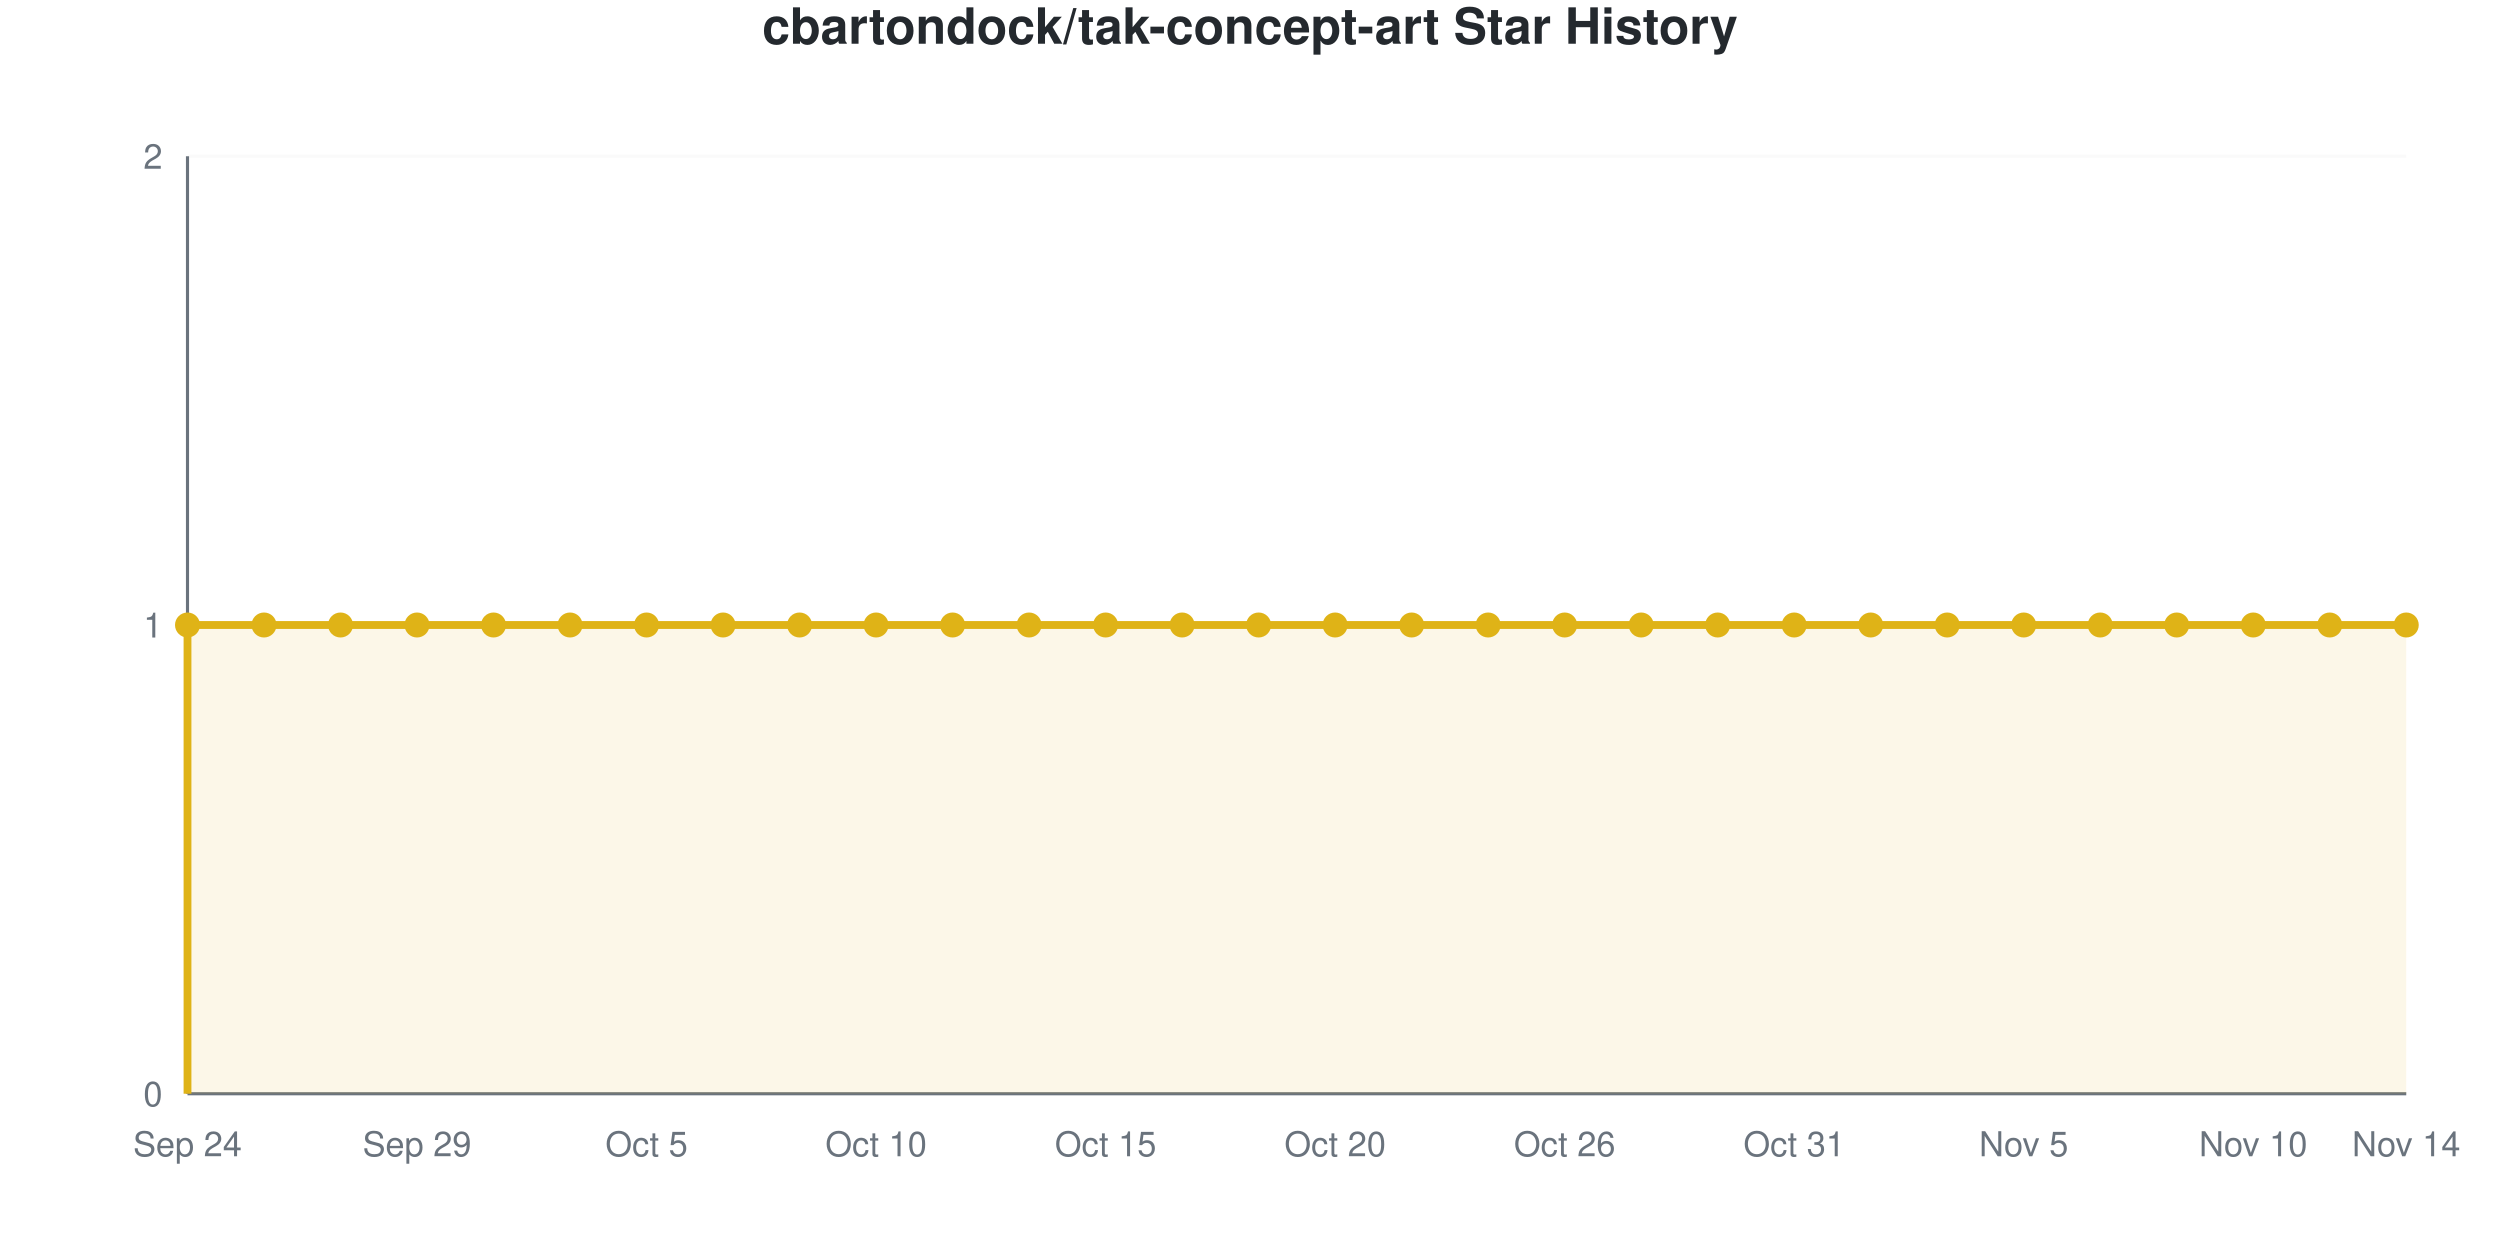
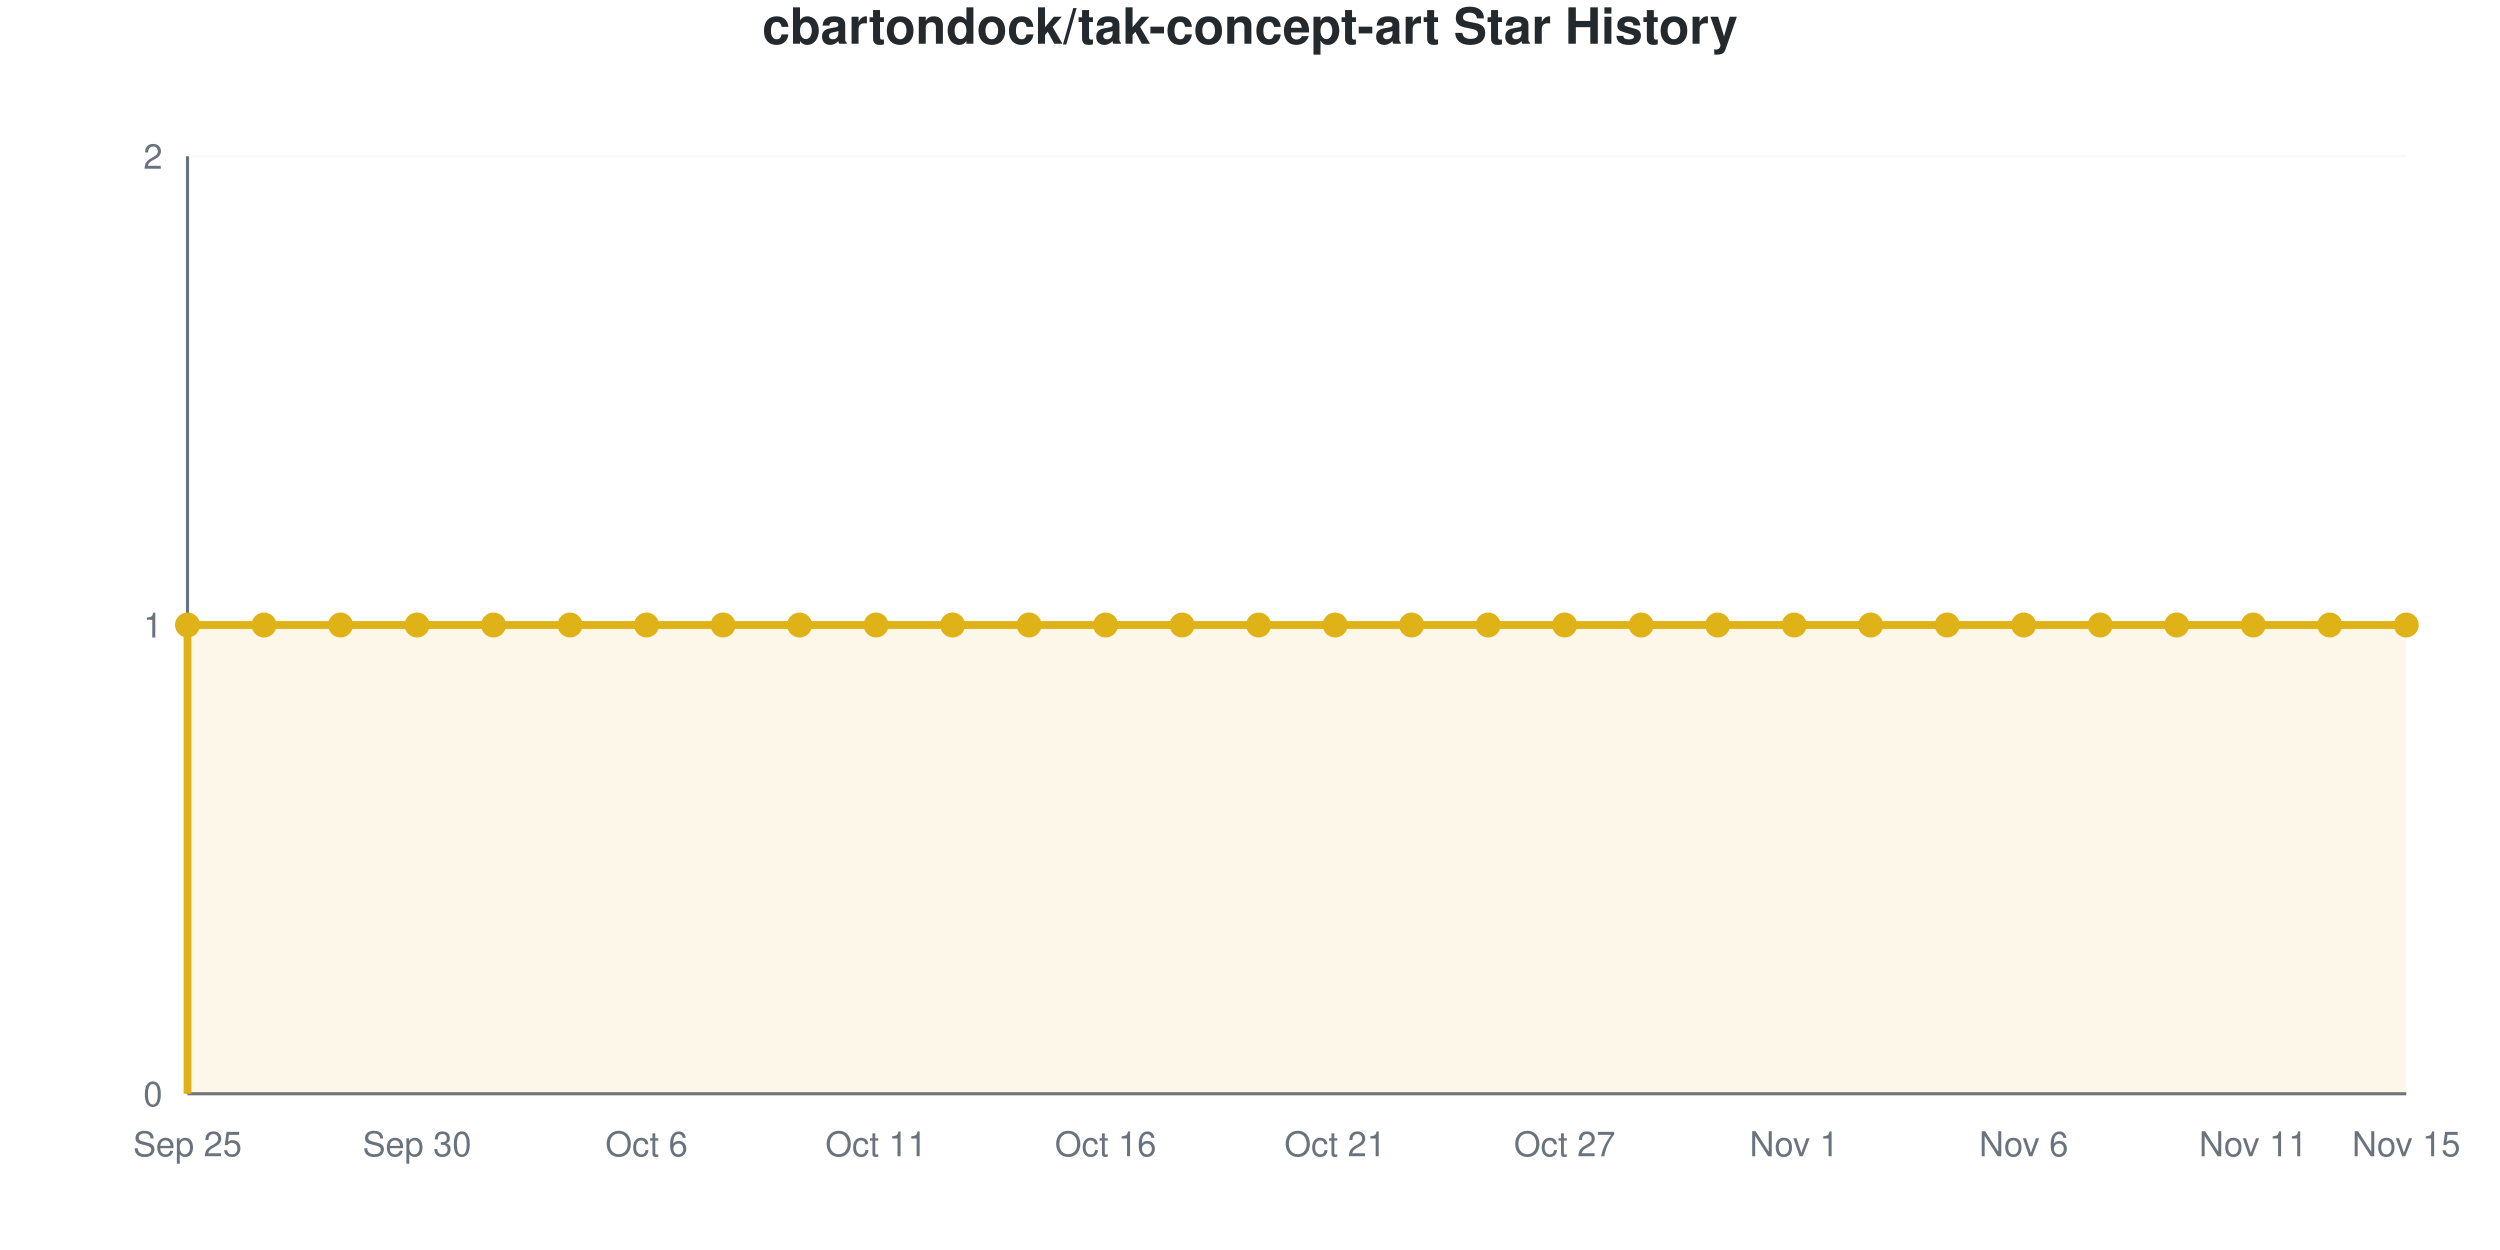
<svg xmlns="http://www.w3.org/2000/svg" viewBox="0 0 800 400" width="800" height="400" role="img">
  <style>
    @media (prefers-reduced-motion: no-preference) {
      @keyframes drawLine {
        to { stroke-dashoffset: 0; }
      }
      @keyframes fadeInPoint {
        0% { opacity: 0; }
        100% { opacity: 1; }
      }
      .data-line-0 {
        stroke-dasharray: 1290;
        stroke-dashoffset: 1290;
        animation: drawLine 2s ease-out forwards;
      }
      .data-point {
        opacity: 0;
        animation: fadeInPoint 0.5s ease-out forwards;
      }
    }
    .chart-bg { fill: #fff; }
    .chart-text { fill: #24292e; }
    .chart-muted { fill: #6a737d; }
    .chart-grid { stroke: #eee; }
    .chart-axis { stroke: #6a737d; }
    @media (prefers-color-scheme: dark) {
      .chart-bg { fill: #0d1117; }
      .chart-text { fill: #e6edf3; }
      .chart-muted { fill: #8b949e; }
      .chart-grid { stroke: #21262d; }
      .chart-axis { stroke: #8b949e; }
    }
  </style>
  <rect width="800" height="400" class="chart-bg" />
  <text x="400" y="14" text-anchor="middle" class="chart-text" font-size="16" font-weight="bold" font-family="-apple-system, BlinkMacSystemFont, 'Segoe UI', Helvetica, Arial, sans-serif">cbartondock/tak-concept-art Star History</text>
  <g class="grid">
    <line x1="60" y1="350" x2="770" y2="350" class="chart-grid" stroke-opacity="0.3" />
    <text x="52" y="354" text-anchor="end" class="chart-muted" font-size="11" font-family="-apple-system, BlinkMacSystemFont, 'Segoe UI', Helvetica, Arial, sans-serif">0</text>
    <line x1="60" y1="200" x2="770" y2="200" class="chart-grid" stroke-opacity="0.3" />
    <text x="52" y="204" text-anchor="end" class="chart-muted" font-size="11" font-family="-apple-system, BlinkMacSystemFont, 'Segoe UI', Helvetica, Arial, sans-serif">1</text>
    <line x1="60" y1="50" x2="770" y2="50" class="chart-grid" stroke-opacity="0.3" />
    <text x="52" y="54" text-anchor="end" class="chart-muted" font-size="11" font-family="-apple-system, BlinkMacSystemFont, 'Segoe UI', Helvetica, Arial, sans-serif">2</text>
  </g>
  <g class="milestones">
    
  </g>
  <g class="x-axis">
-     <text x="60" y="370" text-anchor="middle" class="chart-muted" font-size="11" font-family="-apple-system, BlinkMacSystemFont, 'Segoe UI', Helvetica, Arial, sans-serif">Sep 24</text>
-     <text x="133.448" y="370" text-anchor="middle" class="chart-muted" font-size="11" font-family="-apple-system, BlinkMacSystemFont, 'Segoe UI', Helvetica, Arial, sans-serif">Sep 29</text>
-     <text x="206.897" y="370" text-anchor="middle" class="chart-muted" font-size="11" font-family="-apple-system, BlinkMacSystemFont, 'Segoe UI', Helvetica, Arial, sans-serif">Oct 5</text>
-     <text x="280.345" y="370" text-anchor="middle" class="chart-muted" font-size="11" font-family="-apple-system, BlinkMacSystemFont, 'Segoe UI', Helvetica, Arial, sans-serif">Oct 10</text>
-     <text x="353.793" y="370" text-anchor="middle" class="chart-muted" font-size="11" font-family="-apple-system, BlinkMacSystemFont, 'Segoe UI', Helvetica, Arial, sans-serif">Oct 15</text>
-     <text x="427.241" y="370" text-anchor="middle" class="chart-muted" font-size="11" font-family="-apple-system, BlinkMacSystemFont, 'Segoe UI', Helvetica, Arial, sans-serif">Oct 20</text>
-     <text x="500.69" y="370" text-anchor="middle" class="chart-muted" font-size="11" font-family="-apple-system, BlinkMacSystemFont, 'Segoe UI', Helvetica, Arial, sans-serif">Oct 26</text>
-     <text x="574.138" y="370" text-anchor="middle" class="chart-muted" font-size="11" font-family="-apple-system, BlinkMacSystemFont, 'Segoe UI', Helvetica, Arial, sans-serif">Oct 31</text>
-     <text x="647.586" y="370" text-anchor="middle" class="chart-muted" font-size="11" font-family="-apple-system, BlinkMacSystemFont, 'Segoe UI', Helvetica, Arial, sans-serif">Nov 5</text>
-     <text x="721.034" y="370" text-anchor="middle" class="chart-muted" font-size="11" font-family="-apple-system, BlinkMacSystemFont, 'Segoe UI', Helvetica, Arial, sans-serif">Nov 10</text>
-     <text x="770" y="370" text-anchor="middle" class="chart-muted" font-size="11" font-family="-apple-system, BlinkMacSystemFont, 'Segoe UI', Helvetica, Arial, sans-serif">Nov 14</text>
+     <text x="60" y="370" text-anchor="middle" class="chart-muted" font-size="11" font-family="-apple-system, BlinkMacSystemFont, 'Segoe UI', Helvetica, Arial, sans-serif">Sep 25</text>
+     <text x="133.448" y="370" text-anchor="middle" class="chart-muted" font-size="11" font-family="-apple-system, BlinkMacSystemFont, 'Segoe UI', Helvetica, Arial, sans-serif">Sep 30</text>
+     <text x="206.897" y="370" text-anchor="middle" class="chart-muted" font-size="11" font-family="-apple-system, BlinkMacSystemFont, 'Segoe UI', Helvetica, Arial, sans-serif">Oct 6</text>
+     <text x="280.345" y="370" text-anchor="middle" class="chart-muted" font-size="11" font-family="-apple-system, BlinkMacSystemFont, 'Segoe UI', Helvetica, Arial, sans-serif">Oct 11</text>
+     <text x="353.793" y="370" text-anchor="middle" class="chart-muted" font-size="11" font-family="-apple-system, BlinkMacSystemFont, 'Segoe UI', Helvetica, Arial, sans-serif">Oct 16</text>
+     <text x="427.241" y="370" text-anchor="middle" class="chart-muted" font-size="11" font-family="-apple-system, BlinkMacSystemFont, 'Segoe UI', Helvetica, Arial, sans-serif">Oct 21</text>
+     <text x="500.69" y="370" text-anchor="middle" class="chart-muted" font-size="11" font-family="-apple-system, BlinkMacSystemFont, 'Segoe UI', Helvetica, Arial, sans-serif">Oct 27</text>
+     <text x="574.138" y="370" text-anchor="middle" class="chart-muted" font-size="11" font-family="-apple-system, BlinkMacSystemFont, 'Segoe UI', Helvetica, Arial, sans-serif">Nov 1</text>
+     <text x="647.586" y="370" text-anchor="middle" class="chart-muted" font-size="11" font-family="-apple-system, BlinkMacSystemFont, 'Segoe UI', Helvetica, Arial, sans-serif">Nov 6</text>
+     <text x="721.034" y="370" text-anchor="middle" class="chart-muted" font-size="11" font-family="-apple-system, BlinkMacSystemFont, 'Segoe UI', Helvetica, Arial, sans-serif">Nov 11</text>
+     <text x="770" y="370" text-anchor="middle" class="chart-muted" font-size="11" font-family="-apple-system, BlinkMacSystemFont, 'Segoe UI', Helvetica, Arial, sans-serif">Nov 15</text>
  </g>
  <line x1="60" y1="50" x2="60" y2="350" class="chart-axis" stroke-width="1" />
  <line x1="60" y1="350" x2="770" y2="350" class="chart-axis" stroke-width="1" />
  <path d="M60,350 L60,200 C68.161,200 76.322,200 84.483,200 C92.644,200 100.805,200 108.966,200 C117.126,200 125.287,200 133.448,200 C141.609,200 149.77,200 157.931,200 C166.092,200 174.253,200 182.414,200 C190.575,200 198.736,200 206.897,200 C215.057,200 223.218,200 231.379,200 C239.54,200 247.701,200 255.862,200 C264.023,200 272.184,200 280.345,200 C288.506,200 296.667,200 304.828,200 C312.989,200 321.149,200 329.31,200 C337.471,200 345.632,200 353.793,200 C361.954,200 370.115,200 378.276,200 C386.437,200 394.598,200 402.759,200 C410.92,200 419.08,200 427.241,200 C435.402,200 443.563,200 451.724,200 C459.885,200 468.046,200 476.207,200 C484.368,200 492.529,200 500.69,200 C508.851,200 517.011,200 525.172,200 C533.333,200 541.494,200 549.655,200 C557.816,200 565.977,200 574.138,200 C582.299,200 590.46,200 598.621,200 C606.782,200 614.943,200 623.103,200 C631.264,200 639.425,200 647.586,200 C655.747,200 663.908,200 672.069,200 C680.23,200 688.391,200 696.552,200 C704.713,200 712.874,200 721.034,200 C729.195,200 737.356,200 745.517,200 C753.678,200 761.839,200 770,200 L770,350 L60,350 Z" fill="#dfb317" fill-opacity="0.1" />
  <path d="M60,350 L60,200 C68.161,200 76.322,200 84.483,200 C92.644,200 100.805,200 108.966,200 C117.126,200 125.287,200 133.448,200 C141.609,200 149.77,200 157.931,200 C166.092,200 174.253,200 182.414,200 C190.575,200 198.736,200 206.897,200 C215.057,200 223.218,200 231.379,200 C239.54,200 247.701,200 255.862,200 C264.023,200 272.184,200 280.345,200 C288.506,200 296.667,200 304.828,200 C312.989,200 321.149,200 329.31,200 C337.471,200 345.632,200 353.793,200 C361.954,200 370.115,200 378.276,200 C386.437,200 394.598,200 402.759,200 C410.92,200 419.08,200 427.241,200 C435.402,200 443.563,200 451.724,200 C459.885,200 468.046,200 476.207,200 C484.368,200 492.529,200 500.69,200 C508.851,200 517.011,200 525.172,200 C533.333,200 541.494,200 549.655,200 C557.816,200 565.977,200 574.138,200 C582.299,200 590.46,200 598.621,200 C606.782,200 614.943,200 623.103,200 C631.264,200 639.425,200 647.586,200 C655.747,200 663.908,200 672.069,200 C680.23,200 688.391,200 696.552,200 C704.713,200 712.874,200 721.034,200 C729.195,200 737.356,200 745.517,200 C753.678,200 761.839,200 770,200" fill="none" stroke="#dfb317" stroke-width="2.5" class="data-line-0" />
  <g class="points">
    <circle cx="60" cy="200" r="4" fill="#dfb317" class="data-point" style="animation-delay: 1.50s" />
    <circle cx="84.483" cy="200" r="4" fill="#dfb317" class="data-point" style="animation-delay: 1.55s" />
    <circle cx="108.966" cy="200" r="4" fill="#dfb317" class="data-point" style="animation-delay: 1.60s" />
    <circle cx="133.448" cy="200" r="4" fill="#dfb317" class="data-point" style="animation-delay: 1.65s" />
    <circle cx="157.931" cy="200" r="4" fill="#dfb317" class="data-point" style="animation-delay: 1.70s" />
    <circle cx="182.414" cy="200" r="4" fill="#dfb317" class="data-point" style="animation-delay: 1.75s" />
    <circle cx="206.897" cy="200" r="4" fill="#dfb317" class="data-point" style="animation-delay: 1.80s" />
    <circle cx="231.379" cy="200" r="4" fill="#dfb317" class="data-point" style="animation-delay: 1.85s" />
    <circle cx="255.862" cy="200" r="4" fill="#dfb317" class="data-point" style="animation-delay: 1.90s" />
    <circle cx="280.345" cy="200" r="4" fill="#dfb317" class="data-point" style="animation-delay: 1.95s" />
    <circle cx="304.828" cy="200" r="4" fill="#dfb317" class="data-point" style="animation-delay: 2.00s" />
    <circle cx="329.31" cy="200" r="4" fill="#dfb317" class="data-point" style="animation-delay: 2.05s" />
    <circle cx="353.793" cy="200" r="4" fill="#dfb317" class="data-point" style="animation-delay: 2.10s" />
    <circle cx="378.276" cy="200" r="4" fill="#dfb317" class="data-point" style="animation-delay: 2.15s" />
    <circle cx="402.759" cy="200" r="4" fill="#dfb317" class="data-point" style="animation-delay: 2.20s" />
    <circle cx="427.241" cy="200" r="4" fill="#dfb317" class="data-point" style="animation-delay: 2.25s" />
    <circle cx="451.724" cy="200" r="4" fill="#dfb317" class="data-point" style="animation-delay: 2.30s" />
    <circle cx="476.207" cy="200" r="4" fill="#dfb317" class="data-point" style="animation-delay: 2.35s" />
    <circle cx="500.69" cy="200" r="4" fill="#dfb317" class="data-point" style="animation-delay: 2.40s" />
    <circle cx="525.172" cy="200" r="4" fill="#dfb317" class="data-point" style="animation-delay: 2.45s" />
    <circle cx="549.655" cy="200" r="4" fill="#dfb317" class="data-point" style="animation-delay: 2.50s" />
    <circle cx="574.138" cy="200" r="4" fill="#dfb317" class="data-point" style="animation-delay: 2.55s" />
    <circle cx="598.621" cy="200" r="4" fill="#dfb317" class="data-point" style="animation-delay: 2.60s" />
    <circle cx="623.103" cy="200" r="4" fill="#dfb317" class="data-point" style="animation-delay: 2.65s" />
    <circle cx="647.586" cy="200" r="4" fill="#dfb317" class="data-point" style="animation-delay: 2.70s" />
    <circle cx="672.069" cy="200" r="4" fill="#dfb317" class="data-point" style="animation-delay: 2.75s" />
    <circle cx="696.552" cy="200" r="4" fill="#dfb317" class="data-point" style="animation-delay: 2.80s" />
    <circle cx="721.034" cy="200" r="4" fill="#dfb317" class="data-point" style="animation-delay: 2.85s" />
    <circle cx="745.517" cy="200" r="4" fill="#dfb317" class="data-point" style="animation-delay: 2.90s" />
    <circle cx="770" cy="200" r="4" fill="#dfb317" class="data-point" style="animation-delay: 2.95s" />
  </g>
</svg>
